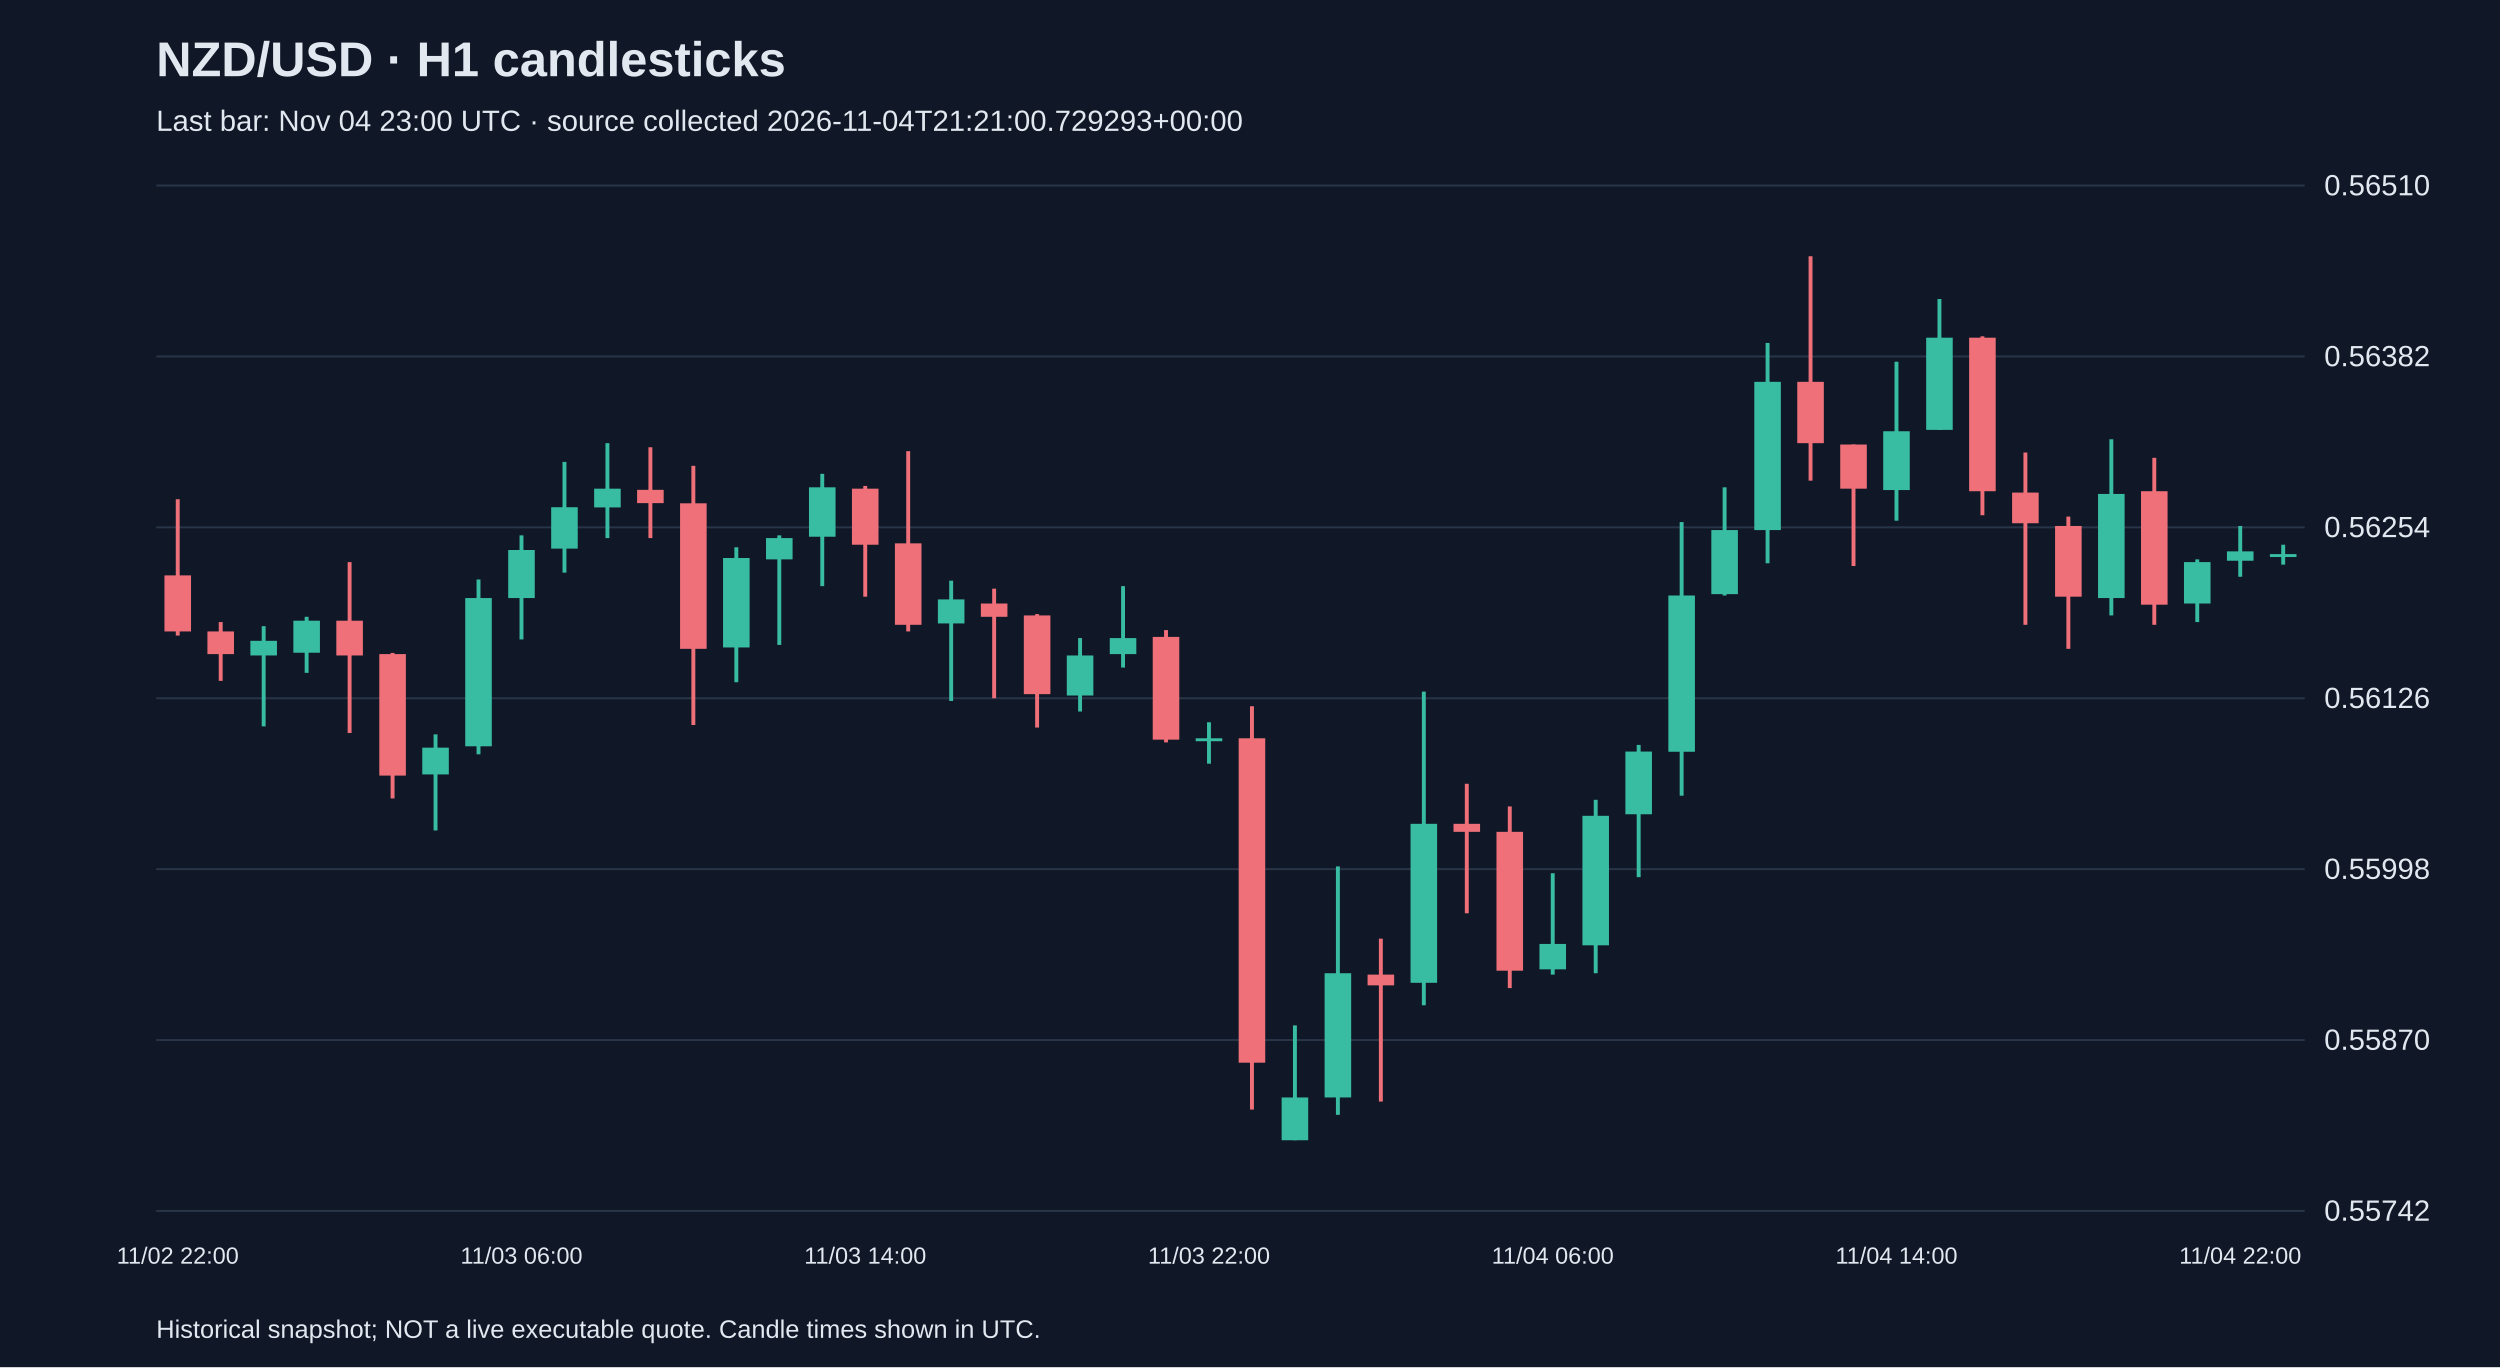
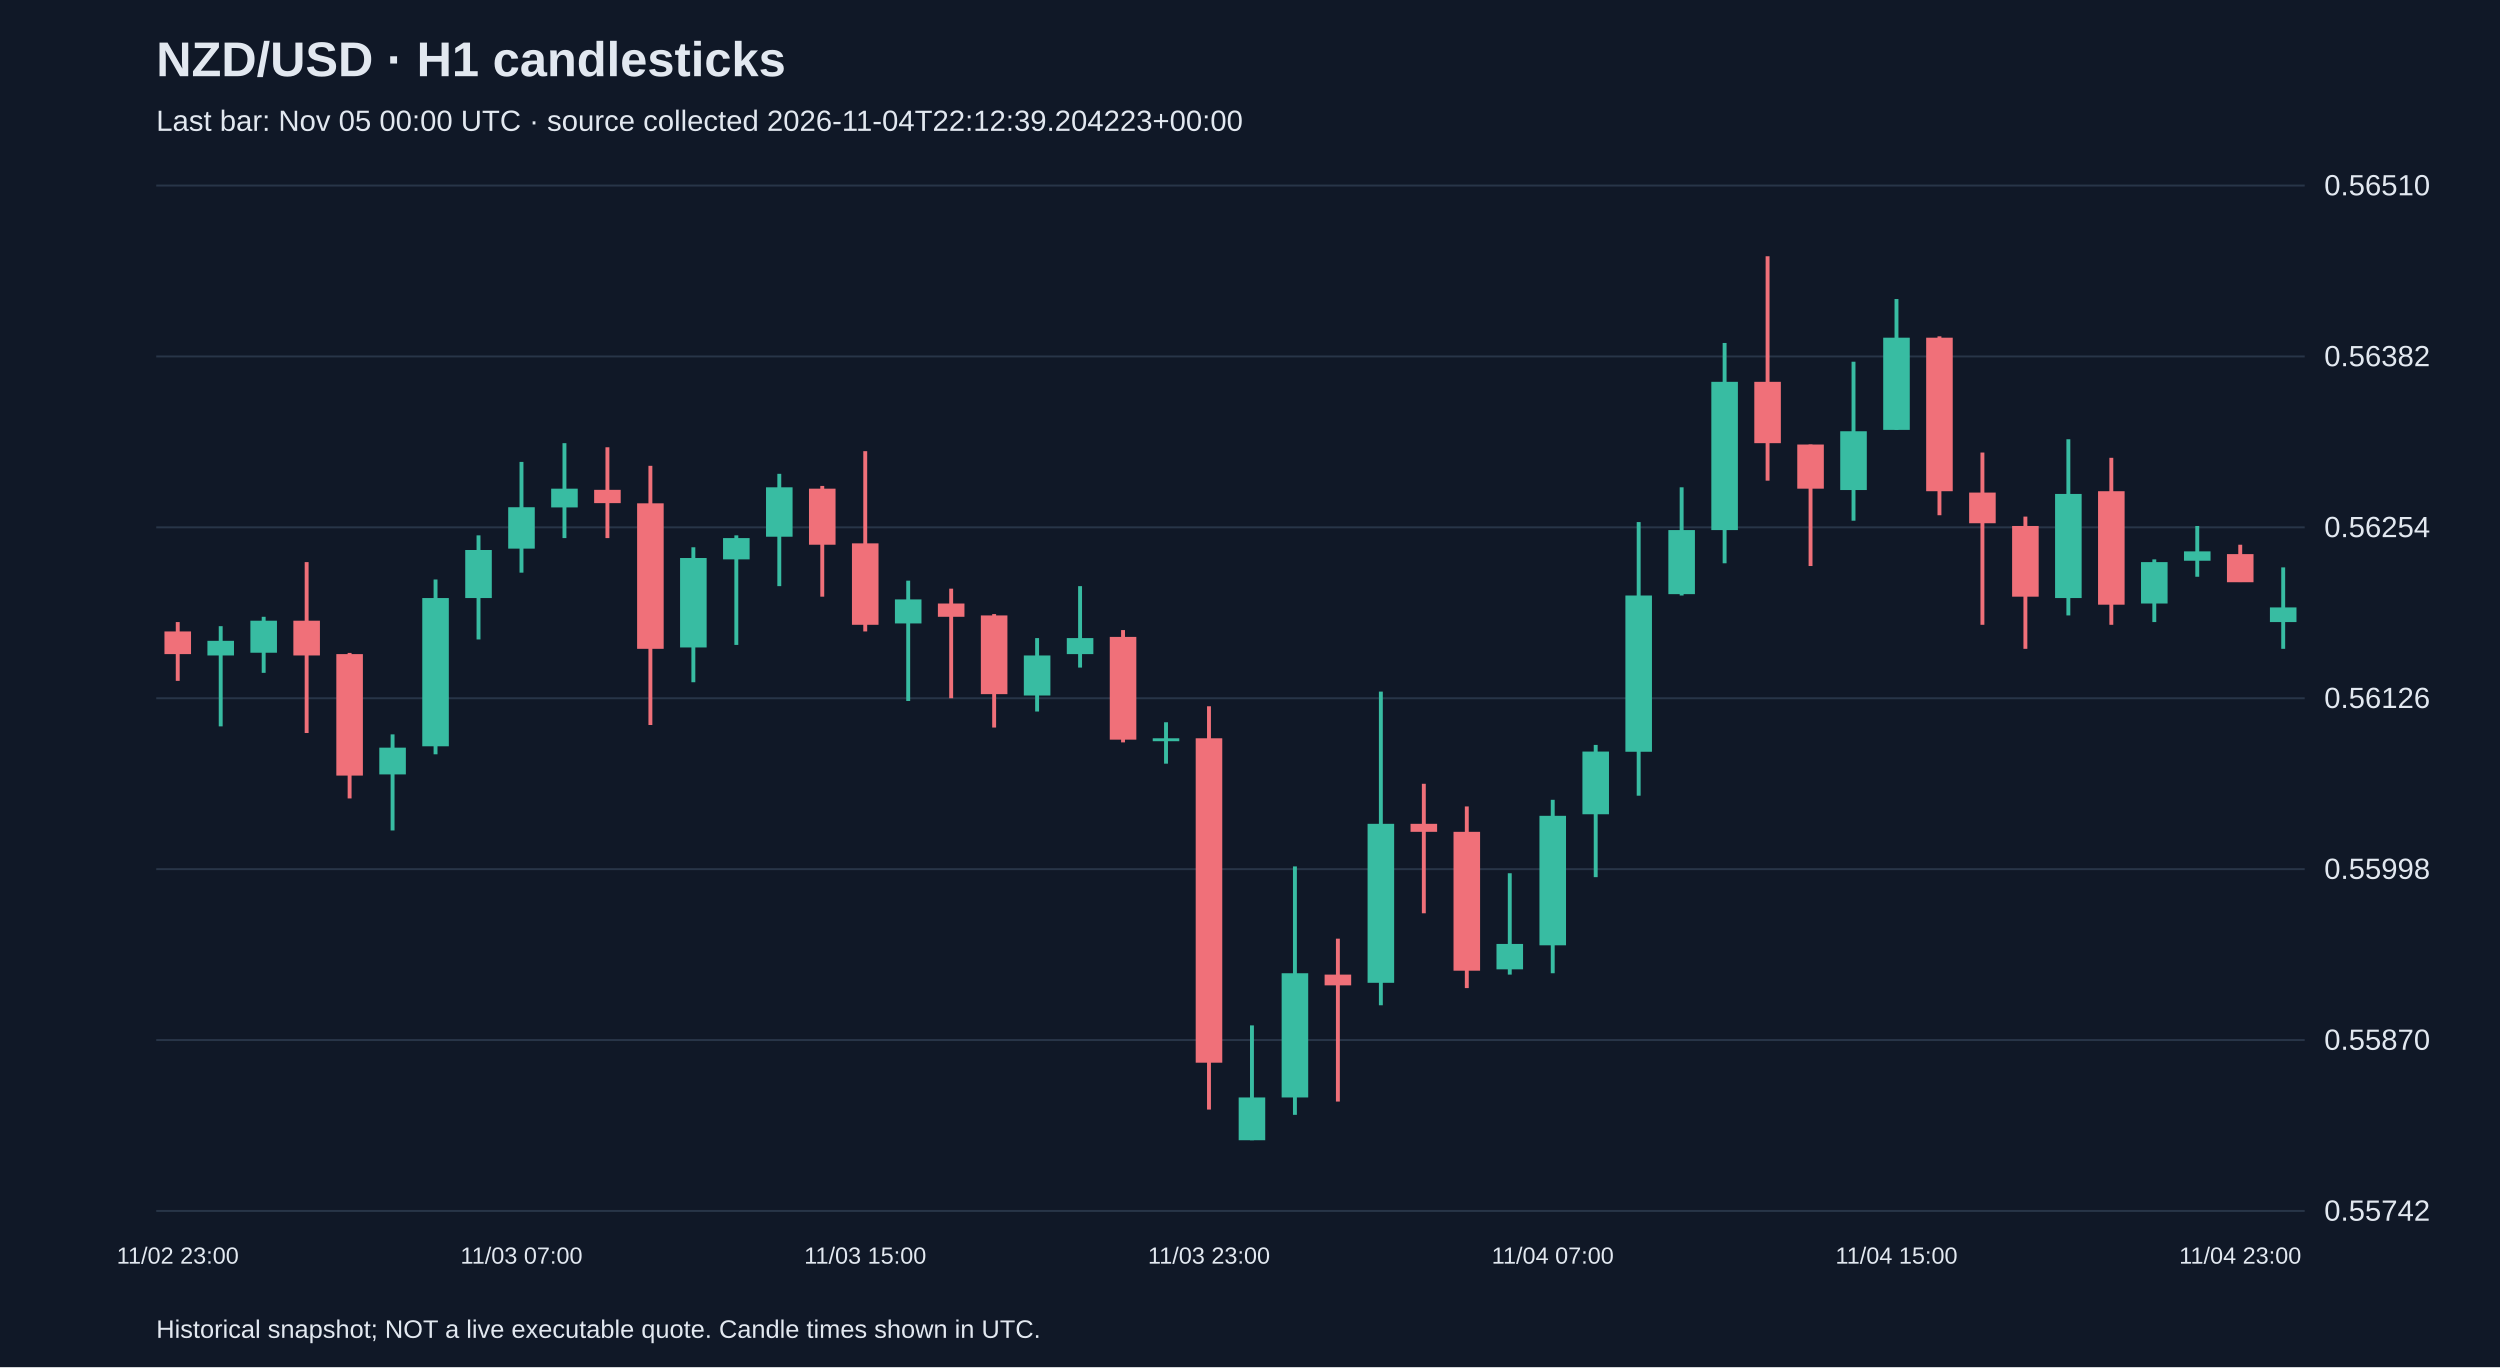
<svg xmlns="http://www.w3.org/2000/svg" viewBox="0 0 1280 700">
  <rect width="100%" height="100%" fill="#101827" />
  <style>text{font-family:Arial,sans-serif;fill:#e2e8f0}</style>
  <text x="80" y="39" font-size="25" font-weight="bold">NZD/USD · H1 candlesticks</text>
-   <text x="80" y="67" font-size="15" fill="#a6b1c5">Last bar: Nov 04 23:00 UTC · source collected 2026-11-04T21:21:00.729293+00:00</text>
+   <text x="80" y="67" font-size="15" fill="#a6b1c5">Last bar: Nov 05 00:00 UTC · source collected 2026-11-04T22:12:39.204223+00:00</text>
  <line x1="80" y1="620.0" x2="1180" y2="620.0" stroke="#283548" />
  <text x="1190" y="625.0" font-size="15">0.55742</text>
  <line x1="80" y1="532.5" x2="1180" y2="532.5" stroke="#283548" />
  <text x="1190" y="537.5" font-size="15">0.55870</text>
  <line x1="80" y1="445.0" x2="1180" y2="445.0" stroke="#283548" />
  <text x="1190" y="450.0" font-size="15">0.55998</text>
  <line x1="80" y1="357.5" x2="1180" y2="357.5" stroke="#283548" />
  <text x="1190" y="362.5" font-size="15">0.56126</text>
  <line x1="80" y1="270.0" x2="1180" y2="270.0" stroke="#283548" />
  <text x="1190" y="275.0" font-size="15">0.56254</text>
  <line x1="80" y1="182.5" x2="1180" y2="182.5" stroke="#283548" />
  <text x="1190" y="187.5" font-size="15">0.56382</text>
  <line x1="80" y1="95.0" x2="1180" y2="95.0" stroke="#283548" />
  <text x="1190" y="100.0" font-size="15">0.56510</text>
-   <line x1="91.0" y1="255.6" x2="91.0" y2="325.4" stroke="#f07079" stroke-width="2" />
-   <rect x="84.2" y="294.6" width="13.6" height="28.7" fill="#f07079" />
-   <text x="91.0" y="647" text-anchor="middle" font-size="12">11/02 22:00</text>
-   <line x1="113.0" y1="318.5" x2="113.0" y2="348.6" stroke="#f07079" stroke-width="2" />
-   <rect x="106.2" y="323.3" width="13.6" height="11.6" fill="#f07079" />
-   <line x1="135.0" y1="320.6" x2="135.0" y2="371.9" stroke="#38bca2" stroke-width="2" />
-   <rect x="128.2" y="328.1" width="13.6" height="7.5" fill="#38bca2" />
-   <line x1="157.0" y1="315.8" x2="157.0" y2="344.5" stroke="#38bca2" stroke-width="2" />
-   <rect x="150.2" y="317.8" width="13.6" height="16.4" fill="#38bca2" />
-   <line x1="179.0" y1="287.8" x2="179.0" y2="375.3" stroke="#f07079" stroke-width="2" />
-   <rect x="172.2" y="317.8" width="13.6" height="17.8" fill="#f07079" />
-   <line x1="201.0" y1="334.3" x2="201.0" y2="408.8" stroke="#f07079" stroke-width="2" />
-   <rect x="194.2" y="334.9" width="13.6" height="62.2" fill="#f07079" />
-   <line x1="223.0" y1="376.0" x2="223.0" y2="425.2" stroke="#38bca2" stroke-width="2" />
-   <rect x="216.2" y="382.8" width="13.6" height="13.7" fill="#38bca2" />
-   <line x1="245.0" y1="296.7" x2="245.0" y2="386.2" stroke="#38bca2" stroke-width="2" />
-   <rect x="238.2" y="306.2" width="13.6" height="75.9" fill="#38bca2" />
-   <line x1="267.0" y1="274.1" x2="267.0" y2="327.4" stroke="#38bca2" stroke-width="2" />
-   <rect x="260.2" y="281.6" width="13.6" height="24.6" fill="#38bca2" />
-   <text x="267.0" y="647" text-anchor="middle" font-size="12">11/03 06:00</text>
-   <line x1="289.0" y1="236.5" x2="289.0" y2="293.2" stroke="#38bca2" stroke-width="2" />
-   <rect x="282.2" y="259.7" width="13.6" height="21.2" fill="#38bca2" />
-   <line x1="311.0" y1="226.9" x2="311.0" y2="275.5" stroke="#38bca2" stroke-width="2" />
-   <rect x="304.2" y="250.2" width="13.6" height="9.6" fill="#38bca2" />
-   <line x1="333.0" y1="229.0" x2="333.0" y2="275.5" stroke="#f07079" stroke-width="2" />
-   <rect x="326.2" y="250.8" width="13.6" height="6.8" fill="#f07079" />
-   <line x1="355.0" y1="238.5" x2="355.0" y2="371.2" stroke="#f07079" stroke-width="2" />
-   <rect x="348.2" y="257.7" width="13.6" height="74.5" fill="#f07079" />
-   <line x1="377.0" y1="280.2" x2="377.0" y2="349.3" stroke="#38bca2" stroke-width="2" />
-   <rect x="370.2" y="285.7" width="13.6" height="45.8" fill="#38bca2" />
-   <line x1="399.0" y1="274.1" x2="399.0" y2="330.2" stroke="#38bca2" stroke-width="2" />
-   <rect x="392.2" y="275.5" width="13.6" height="10.9" fill="#38bca2" />
-   <line x1="421.0" y1="242.6" x2="421.0" y2="300.1" stroke="#38bca2" stroke-width="2" />
-   <rect x="414.2" y="249.5" width="13.6" height="25.3" fill="#38bca2" />
-   <line x1="443.0" y1="248.8" x2="443.0" y2="305.5" stroke="#f07079" stroke-width="2" />
-   <rect x="436.2" y="250.2" width="13.6" height="28.7" fill="#f07079" />
-   <text x="443.0" y="647" text-anchor="middle" font-size="12">11/03 14:00</text>
-   <line x1="465.0" y1="231.0" x2="465.0" y2="323.3" stroke="#f07079" stroke-width="2" />
-   <rect x="458.2" y="278.2" width="13.6" height="41.7" fill="#f07079" />
-   <line x1="487.0" y1="297.3" x2="487.0" y2="358.9" stroke="#38bca2" stroke-width="2" />
-   <rect x="480.2" y="306.9" width="13.6" height="12.3" fill="#38bca2" />
-   <line x1="509.0" y1="301.4" x2="509.0" y2="357.5" stroke="#f07079" stroke-width="2" />
-   <rect x="502.2" y="309.0" width="13.6" height="6.8" fill="#f07079" />
-   <line x1="531.0" y1="314.4" x2="531.0" y2="372.5" stroke="#f07079" stroke-width="2" />
-   <rect x="524.2" y="315.1" width="13.6" height="40.3" fill="#f07079" />
-   <line x1="553.0" y1="326.7" x2="553.0" y2="364.3" stroke="#38bca2" stroke-width="2" />
-   <rect x="546.2" y="335.6" width="13.6" height="20.5" fill="#38bca2" />
-   <line x1="575.0" y1="300.1" x2="575.0" y2="341.8" stroke="#38bca2" stroke-width="2" />
-   <rect x="568.2" y="326.7" width="13.6" height="8.2" fill="#38bca2" />
-   <line x1="597.0" y1="322.6" x2="597.0" y2="380.1" stroke="#f07079" stroke-width="2" />
-   <rect x="590.2" y="326.1" width="13.6" height="52.6" fill="#f07079" />
-   <line x1="619.0" y1="369.8" x2="619.0" y2="391.0" stroke="#38bca2" stroke-width="2" />
-   <rect x="612.2" y="378.0" width="13.6" height="1.5" fill="#38bca2" />
-   <text x="619.0" y="647" text-anchor="middle" font-size="12">11/03 22:00</text>
-   <line x1="641.0" y1="361.6" x2="641.0" y2="568.1" stroke="#f07079" stroke-width="2" />
-   <rect x="634.2" y="378.0" width="13.6" height="166.1" fill="#f07079" />
-   <line x1="663.0" y1="525.0" x2="663.0" y2="583.8" stroke="#38bca2" stroke-width="2" />
-   <rect x="656.2" y="561.9" width="13.6" height="21.9" fill="#38bca2" />
-   <line x1="685.0" y1="443.6" x2="685.0" y2="570.8" stroke="#38bca2" stroke-width="2" />
-   <rect x="678.2" y="498.3" width="13.6" height="63.6" fill="#38bca2" />
-   <line x1="707.0" y1="480.6" x2="707.0" y2="564.0" stroke="#f07079" stroke-width="2" />
-   <rect x="700.2" y="499.0" width="13.6" height="5.5" fill="#f07079" />
-   <line x1="729.0" y1="354.1" x2="729.0" y2="514.7" stroke="#38bca2" stroke-width="2" />
-   <rect x="722.2" y="421.8" width="13.6" height="81.4" fill="#38bca2" />
-   <line x1="751.0" y1="401.3" x2="751.0" y2="467.6" stroke="#f07079" stroke-width="2" />
-   <rect x="744.2" y="421.8" width="13.6" height="4.1" fill="#f07079" />
-   <line x1="773.0" y1="412.9" x2="773.0" y2="505.9" stroke="#f07079" stroke-width="2" />
-   <rect x="766.2" y="425.9" width="13.6" height="71.1" fill="#f07079" />
-   <line x1="795.0" y1="447.1" x2="795.0" y2="499.0" stroke="#38bca2" stroke-width="2" />
-   <rect x="788.2" y="483.3" width="13.6" height="13.0" fill="#38bca2" />
-   <text x="795.0" y="647" text-anchor="middle" font-size="12">11/04 06:00</text>
-   <line x1="817.0" y1="409.5" x2="817.0" y2="498.3" stroke="#38bca2" stroke-width="2" />
-   <rect x="810.2" y="417.7" width="13.6" height="66.3" fill="#38bca2" />
-   <line x1="839.0" y1="381.4" x2="839.0" y2="449.1" stroke="#38bca2" stroke-width="2" />
-   <rect x="832.2" y="384.8" width="13.6" height="32.1" fill="#38bca2" />
-   <line x1="861.0" y1="267.3" x2="861.0" y2="407.4" stroke="#38bca2" stroke-width="2" />
-   <rect x="854.2" y="304.9" width="13.6" height="80.0" fill="#38bca2" />
-   <line x1="883.0" y1="249.5" x2="883.0" y2="304.9" stroke="#38bca2" stroke-width="2" />
-   <rect x="876.2" y="271.4" width="13.6" height="32.8" fill="#38bca2" />
-   <line x1="905.0" y1="175.6" x2="905.0" y2="288.4" stroke="#38bca2" stroke-width="2" />
-   <rect x="898.2" y="195.5" width="13.6" height="75.9" fill="#38bca2" />
-   <line x1="927.0" y1="131.2" x2="927.0" y2="246.1" stroke="#f07079" stroke-width="2" />
-   <rect x="920.2" y="195.5" width="13.6" height="31.4" fill="#f07079" />
-   <line x1="949.0" y1="227.6" x2="949.0" y2="289.8" stroke="#f07079" stroke-width="2" />
-   <rect x="942.2" y="227.6" width="13.6" height="22.6" fill="#f07079" />
-   <line x1="971.0" y1="185.2" x2="971.0" y2="266.6" stroke="#38bca2" stroke-width="2" />
-   <rect x="964.2" y="220.8" width="13.6" height="30.1" fill="#38bca2" />
-   <text x="971.0" y="647" text-anchor="middle" font-size="12">11/04 14:00</text>
-   <line x1="993.0" y1="153.1" x2="993.0" y2="220.1" stroke="#38bca2" stroke-width="2" />
-   <rect x="986.2" y="172.9" width="13.6" height="47.2" fill="#38bca2" />
-   <line x1="1015.0" y1="172.2" x2="1015.0" y2="263.8" stroke="#f07079" stroke-width="2" />
-   <rect x="1008.2" y="172.9" width="13.6" height="78.6" fill="#f07079" />
-   <line x1="1037.0" y1="231.7" x2="1037.0" y2="319.9" stroke="#f07079" stroke-width="2" />
-   <rect x="1030.2" y="252.2" width="13.6" height="15.7" fill="#f07079" />
-   <line x1="1059.0" y1="264.5" x2="1059.0" y2="332.2" stroke="#f07079" stroke-width="2" />
-   <rect x="1052.2" y="269.3" width="13.6" height="36.2" fill="#f07079" />
-   <line x1="1081.0" y1="224.9" x2="1081.0" y2="315.1" stroke="#38bca2" stroke-width="2" />
-   <rect x="1074.2" y="252.9" width="13.6" height="53.3" fill="#38bca2" />
-   <line x1="1103.0" y1="234.4" x2="1103.0" y2="319.9" stroke="#f07079" stroke-width="2" />
-   <rect x="1096.2" y="251.5" width="13.6" height="58.1" fill="#f07079" />
-   <line x1="1125.0" y1="286.4" x2="1125.0" y2="318.5" stroke="#38bca2" stroke-width="2" />
-   <rect x="1118.2" y="287.8" width="13.6" height="21.2" fill="#38bca2" />
-   <line x1="1147.0" y1="269.3" x2="1147.0" y2="295.3" stroke="#38bca2" stroke-width="2" />
-   <rect x="1140.2" y="282.3" width="13.6" height="4.8" fill="#38bca2" />
-   <text x="1147.0" y="647" text-anchor="middle" font-size="12">11/04 22:00</text>
-   <line x1="1169.0" y1="278.9" x2="1169.0" y2="289.1" stroke="#38bca2" stroke-width="2" />
-   <rect x="1162.2" y="283.7" width="13.6" height="1.5" fill="#38bca2" />
+   <line x1="91.0" y1="318.5" x2="91.0" y2="348.6" stroke="#f07079" stroke-width="2" />
+   <rect x="84.2" y="323.3" width="13.6" height="11.6" fill="#f07079" />
+   <text x="91.0" y="647" text-anchor="middle" font-size="12">11/02 23:00</text>
+   <line x1="113.0" y1="320.6" x2="113.0" y2="371.9" stroke="#38bca2" stroke-width="2" />
+   <rect x="106.2" y="328.1" width="13.6" height="7.5" fill="#38bca2" />
+   <line x1="135.0" y1="315.8" x2="135.0" y2="344.5" stroke="#38bca2" stroke-width="2" />
+   <rect x="128.2" y="317.8" width="13.6" height="16.4" fill="#38bca2" />
+   <line x1="157.0" y1="287.8" x2="157.0" y2="375.3" stroke="#f07079" stroke-width="2" />
+   <rect x="150.2" y="317.8" width="13.6" height="17.8" fill="#f07079" />
+   <line x1="179.0" y1="334.3" x2="179.0" y2="408.8" stroke="#f07079" stroke-width="2" />
+   <rect x="172.2" y="334.9" width="13.6" height="62.2" fill="#f07079" />
+   <line x1="201.0" y1="376.0" x2="201.0" y2="425.2" stroke="#38bca2" stroke-width="2" />
+   <rect x="194.2" y="382.8" width="13.6" height="13.7" fill="#38bca2" />
+   <line x1="223.0" y1="296.7" x2="223.0" y2="386.2" stroke="#38bca2" stroke-width="2" />
+   <rect x="216.2" y="306.2" width="13.6" height="75.9" fill="#38bca2" />
+   <line x1="245.0" y1="274.1" x2="245.0" y2="327.4" stroke="#38bca2" stroke-width="2" />
+   <rect x="238.2" y="281.6" width="13.6" height="24.6" fill="#38bca2" />
+   <line x1="267.0" y1="236.5" x2="267.0" y2="293.2" stroke="#38bca2" stroke-width="2" />
+   <rect x="260.2" y="259.7" width="13.6" height="21.2" fill="#38bca2" />
+   <text x="267.0" y="647" text-anchor="middle" font-size="12">11/03 07:00</text>
+   <line x1="289.0" y1="226.9" x2="289.0" y2="275.5" stroke="#38bca2" stroke-width="2" />
+   <rect x="282.2" y="250.2" width="13.6" height="9.6" fill="#38bca2" />
+   <line x1="311.0" y1="229.0" x2="311.0" y2="275.5" stroke="#f07079" stroke-width="2" />
+   <rect x="304.2" y="250.8" width="13.6" height="6.8" fill="#f07079" />
+   <line x1="333.0" y1="238.5" x2="333.0" y2="371.2" stroke="#f07079" stroke-width="2" />
+   <rect x="326.2" y="257.7" width="13.6" height="74.5" fill="#f07079" />
+   <line x1="355.0" y1="280.2" x2="355.0" y2="349.3" stroke="#38bca2" stroke-width="2" />
+   <rect x="348.2" y="285.7" width="13.6" height="45.8" fill="#38bca2" />
+   <line x1="377.0" y1="274.1" x2="377.0" y2="330.2" stroke="#38bca2" stroke-width="2" />
+   <rect x="370.2" y="275.5" width="13.6" height="10.9" fill="#38bca2" />
+   <line x1="399.0" y1="242.6" x2="399.0" y2="300.1" stroke="#38bca2" stroke-width="2" />
+   <rect x="392.2" y="249.5" width="13.6" height="25.3" fill="#38bca2" />
+   <line x1="421.0" y1="248.8" x2="421.0" y2="305.5" stroke="#f07079" stroke-width="2" />
+   <rect x="414.2" y="250.2" width="13.6" height="28.7" fill="#f07079" />
+   <line x1="443.0" y1="231.0" x2="443.0" y2="323.3" stroke="#f07079" stroke-width="2" />
+   <rect x="436.2" y="278.2" width="13.6" height="41.7" fill="#f07079" />
+   <text x="443.0" y="647" text-anchor="middle" font-size="12">11/03 15:00</text>
+   <line x1="465.0" y1="297.3" x2="465.0" y2="358.9" stroke="#38bca2" stroke-width="2" />
+   <rect x="458.2" y="306.9" width="13.6" height="12.3" fill="#38bca2" />
+   <line x1="487.0" y1="301.4" x2="487.0" y2="357.5" stroke="#f07079" stroke-width="2" />
+   <rect x="480.2" y="309.0" width="13.6" height="6.8" fill="#f07079" />
+   <line x1="509.0" y1="314.4" x2="509.0" y2="372.5" stroke="#f07079" stroke-width="2" />
+   <rect x="502.2" y="315.1" width="13.6" height="40.3" fill="#f07079" />
+   <line x1="531.0" y1="326.7" x2="531.0" y2="364.3" stroke="#38bca2" stroke-width="2" />
+   <rect x="524.2" y="335.6" width="13.6" height="20.5" fill="#38bca2" />
+   <line x1="553.0" y1="300.1" x2="553.0" y2="341.8" stroke="#38bca2" stroke-width="2" />
+   <rect x="546.2" y="326.7" width="13.6" height="8.2" fill="#38bca2" />
+   <line x1="575.0" y1="322.6" x2="575.0" y2="380.1" stroke="#f07079" stroke-width="2" />
+   <rect x="568.2" y="326.1" width="13.6" height="52.6" fill="#f07079" />
+   <line x1="597.0" y1="369.8" x2="597.0" y2="391.0" stroke="#38bca2" stroke-width="2" />
+   <rect x="590.2" y="378.0" width="13.6" height="1.5" fill="#38bca2" />
+   <line x1="619.0" y1="361.6" x2="619.0" y2="568.1" stroke="#f07079" stroke-width="2" />
+   <rect x="612.2" y="378.0" width="13.6" height="166.1" fill="#f07079" />
+   <text x="619.0" y="647" text-anchor="middle" font-size="12">11/03 23:00</text>
+   <line x1="641.0" y1="525.0" x2="641.0" y2="583.8" stroke="#38bca2" stroke-width="2" />
+   <rect x="634.2" y="561.9" width="13.6" height="21.9" fill="#38bca2" />
+   <line x1="663.0" y1="443.6" x2="663.0" y2="570.8" stroke="#38bca2" stroke-width="2" />
+   <rect x="656.2" y="498.3" width="13.6" height="63.6" fill="#38bca2" />
+   <line x1="685.0" y1="480.6" x2="685.0" y2="564.0" stroke="#f07079" stroke-width="2" />
+   <rect x="678.2" y="499.0" width="13.6" height="5.5" fill="#f07079" />
+   <line x1="707.0" y1="354.1" x2="707.0" y2="514.7" stroke="#38bca2" stroke-width="2" />
+   <rect x="700.2" y="421.8" width="13.6" height="81.4" fill="#38bca2" />
+   <line x1="729.0" y1="401.3" x2="729.0" y2="467.6" stroke="#f07079" stroke-width="2" />
+   <rect x="722.2" y="421.8" width="13.6" height="4.1" fill="#f07079" />
+   <line x1="751.0" y1="412.9" x2="751.0" y2="505.9" stroke="#f07079" stroke-width="2" />
+   <rect x="744.2" y="425.9" width="13.6" height="71.1" fill="#f07079" />
+   <line x1="773.0" y1="447.1" x2="773.0" y2="499.0" stroke="#38bca2" stroke-width="2" />
+   <rect x="766.2" y="483.3" width="13.6" height="13.0" fill="#38bca2" />
+   <line x1="795.0" y1="409.5" x2="795.0" y2="498.3" stroke="#38bca2" stroke-width="2" />
+   <rect x="788.2" y="417.7" width="13.6" height="66.3" fill="#38bca2" />
+   <text x="795.0" y="647" text-anchor="middle" font-size="12">11/04 07:00</text>
+   <line x1="817.0" y1="381.4" x2="817.0" y2="449.1" stroke="#38bca2" stroke-width="2" />
+   <rect x="810.2" y="384.8" width="13.6" height="32.1" fill="#38bca2" />
+   <line x1="839.0" y1="267.3" x2="839.0" y2="407.4" stroke="#38bca2" stroke-width="2" />
+   <rect x="832.2" y="304.9" width="13.6" height="80.0" fill="#38bca2" />
+   <line x1="861.0" y1="249.5" x2="861.0" y2="304.9" stroke="#38bca2" stroke-width="2" />
+   <rect x="854.2" y="271.4" width="13.6" height="32.8" fill="#38bca2" />
+   <line x1="883.0" y1="175.6" x2="883.0" y2="288.4" stroke="#38bca2" stroke-width="2" />
+   <rect x="876.2" y="195.5" width="13.6" height="75.9" fill="#38bca2" />
+   <line x1="905.0" y1="131.2" x2="905.0" y2="246.1" stroke="#f07079" stroke-width="2" />
+   <rect x="898.2" y="195.5" width="13.6" height="31.4" fill="#f07079" />
+   <line x1="927.0" y1="227.6" x2="927.0" y2="289.8" stroke="#f07079" stroke-width="2" />
+   <rect x="920.2" y="227.6" width="13.6" height="22.6" fill="#f07079" />
+   <line x1="949.0" y1="185.2" x2="949.0" y2="266.6" stroke="#38bca2" stroke-width="2" />
+   <rect x="942.2" y="220.8" width="13.6" height="30.1" fill="#38bca2" />
+   <line x1="971.0" y1="153.1" x2="971.0" y2="220.1" stroke="#38bca2" stroke-width="2" />
+   <rect x="964.2" y="172.9" width="13.6" height="47.2" fill="#38bca2" />
+   <text x="971.0" y="647" text-anchor="middle" font-size="12">11/04 15:00</text>
+   <line x1="993.0" y1="172.2" x2="993.0" y2="263.8" stroke="#f07079" stroke-width="2" />
+   <rect x="986.2" y="172.9" width="13.6" height="78.6" fill="#f07079" />
+   <line x1="1015.0" y1="231.7" x2="1015.0" y2="319.9" stroke="#f07079" stroke-width="2" />
+   <rect x="1008.2" y="252.2" width="13.6" height="15.7" fill="#f07079" />
+   <line x1="1037.0" y1="264.5" x2="1037.0" y2="332.2" stroke="#f07079" stroke-width="2" />
+   <rect x="1030.2" y="269.3" width="13.6" height="36.2" fill="#f07079" />
+   <line x1="1059.0" y1="224.9" x2="1059.0" y2="315.1" stroke="#38bca2" stroke-width="2" />
+   <rect x="1052.2" y="252.9" width="13.6" height="53.3" fill="#38bca2" />
+   <line x1="1081.0" y1="234.4" x2="1081.0" y2="319.9" stroke="#f07079" stroke-width="2" />
+   <rect x="1074.2" y="251.5" width="13.6" height="58.1" fill="#f07079" />
+   <line x1="1103.0" y1="286.4" x2="1103.0" y2="318.5" stroke="#38bca2" stroke-width="2" />
+   <rect x="1096.2" y="287.8" width="13.6" height="21.2" fill="#38bca2" />
+   <line x1="1125.0" y1="269.3" x2="1125.0" y2="295.3" stroke="#38bca2" stroke-width="2" />
+   <rect x="1118.2" y="282.3" width="13.6" height="4.8" fill="#38bca2" />
+   <line x1="1147.0" y1="278.9" x2="1147.0" y2="298.0" stroke="#f07079" stroke-width="2" />
+   <rect x="1140.2" y="283.7" width="13.6" height="14.4" fill="#f07079" />
+   <text x="1147.0" y="647" text-anchor="middle" font-size="12">11/04 23:00</text>
+   <line x1="1169.0" y1="290.5" x2="1169.0" y2="332.2" stroke="#38bca2" stroke-width="2" />
+   <rect x="1162.2" y="311.0" width="13.6" height="7.5" fill="#38bca2" />
  <text x="80" y="685" font-size="13">Historical snapshot; NOT a live executable quote. Candle times shown in UTC.</text>
</svg>
